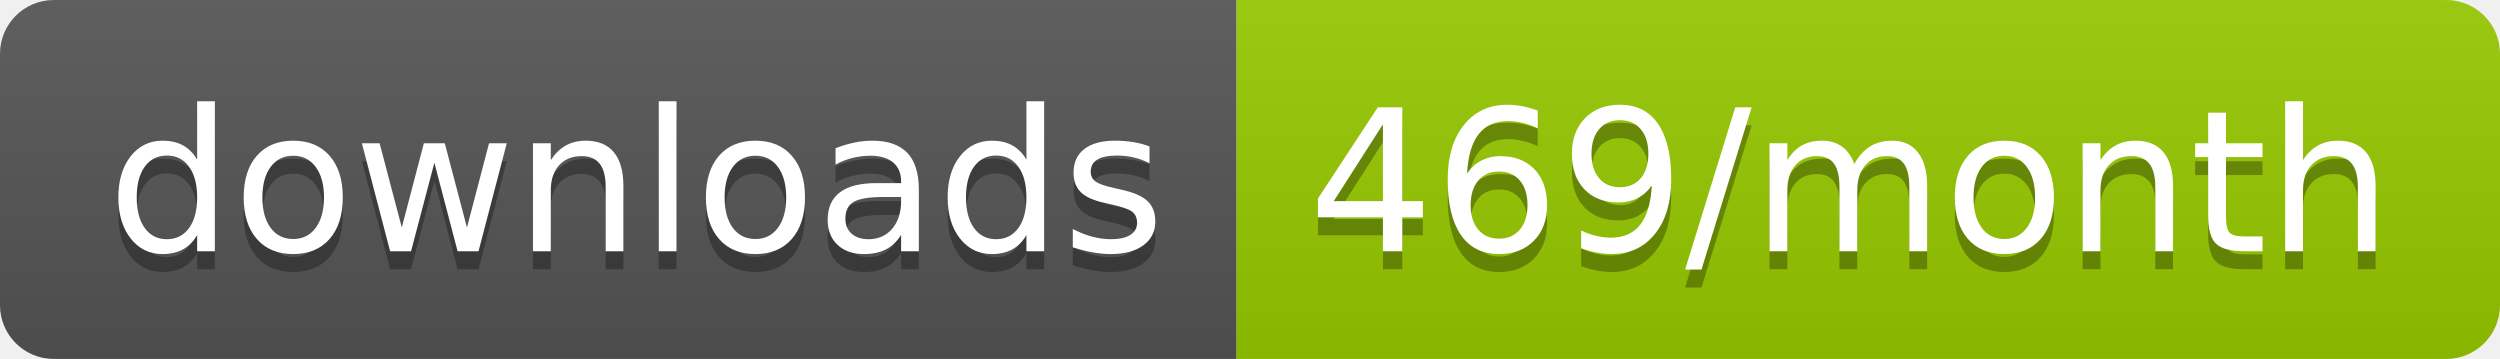
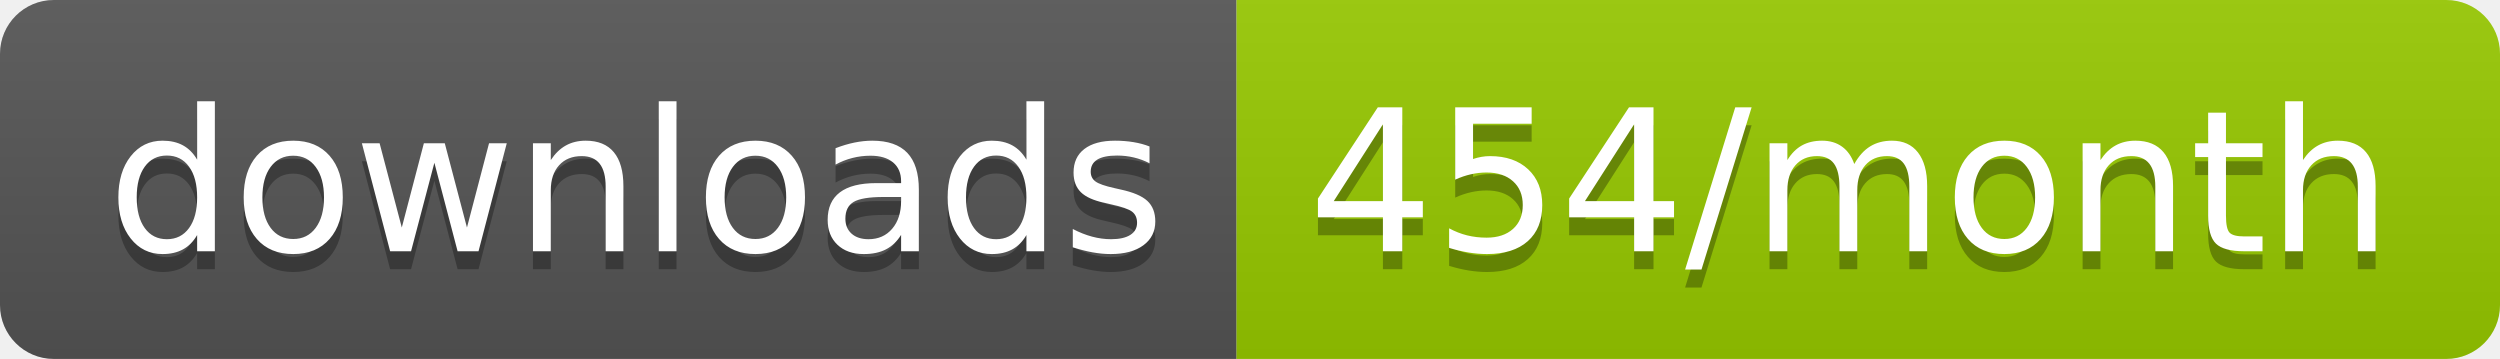
<svg xmlns="http://www.w3.org/2000/svg" width="139.3" height="20">
  <linearGradient id="smooth" x2="0" y2="100%">
    <stop offset="0" stop-color="#bbb" stop-opacity=".1" />
    <stop offset="1" stop-opacity=".1" />
  </linearGradient>
  <clipPath id="round">
    <rect width="139.3" height="20" rx="3" fill="#fff" />
  </clipPath>
  <g clip-path="url(#round)">
    <rect width="68.9" height="20" fill="#555" />
    <rect x="68.9" width="70.4" height="20" fill="#97CA00" />
    <rect width="139.3" height="20" fill="url(#smooth)" />
  </g>
  <g fill="#fff" text-anchor="middle" font-family="DejaVu Sans,Verdana,Geneva,sans-serif" font-size="110">
    <text x="354.5" y="150" fill="#010101" fill-opacity=".3" transform="scale(0.1)" textLength="589.0" lengthAdjust="spacing">downloads</text>
    <text x="354.5" y="140" transform="scale(0.1)" textLength="589.0" lengthAdjust="spacing">downloads</text>
-     <text x="1031.0" y="150" fill="#010101" fill-opacity=".3" transform="scale(0.1)" textLength="604.0" lengthAdjust="spacing">469/month</text>
-     <text x="1031.0" y="140" transform="scale(0.1)" textLength="604.0" lengthAdjust="spacing">469/month</text>
+     <text x="1031.0" y="150" fill="#010101" fill-opacity=".3" transform="scale(0.1)" textLength="604.0" lengthAdjust="spacing">454/month</text>
+     <text x="1031.0" y="140" transform="scale(0.1)" textLength="604.0" lengthAdjust="spacing">454/month</text>
  </g>
</svg>
